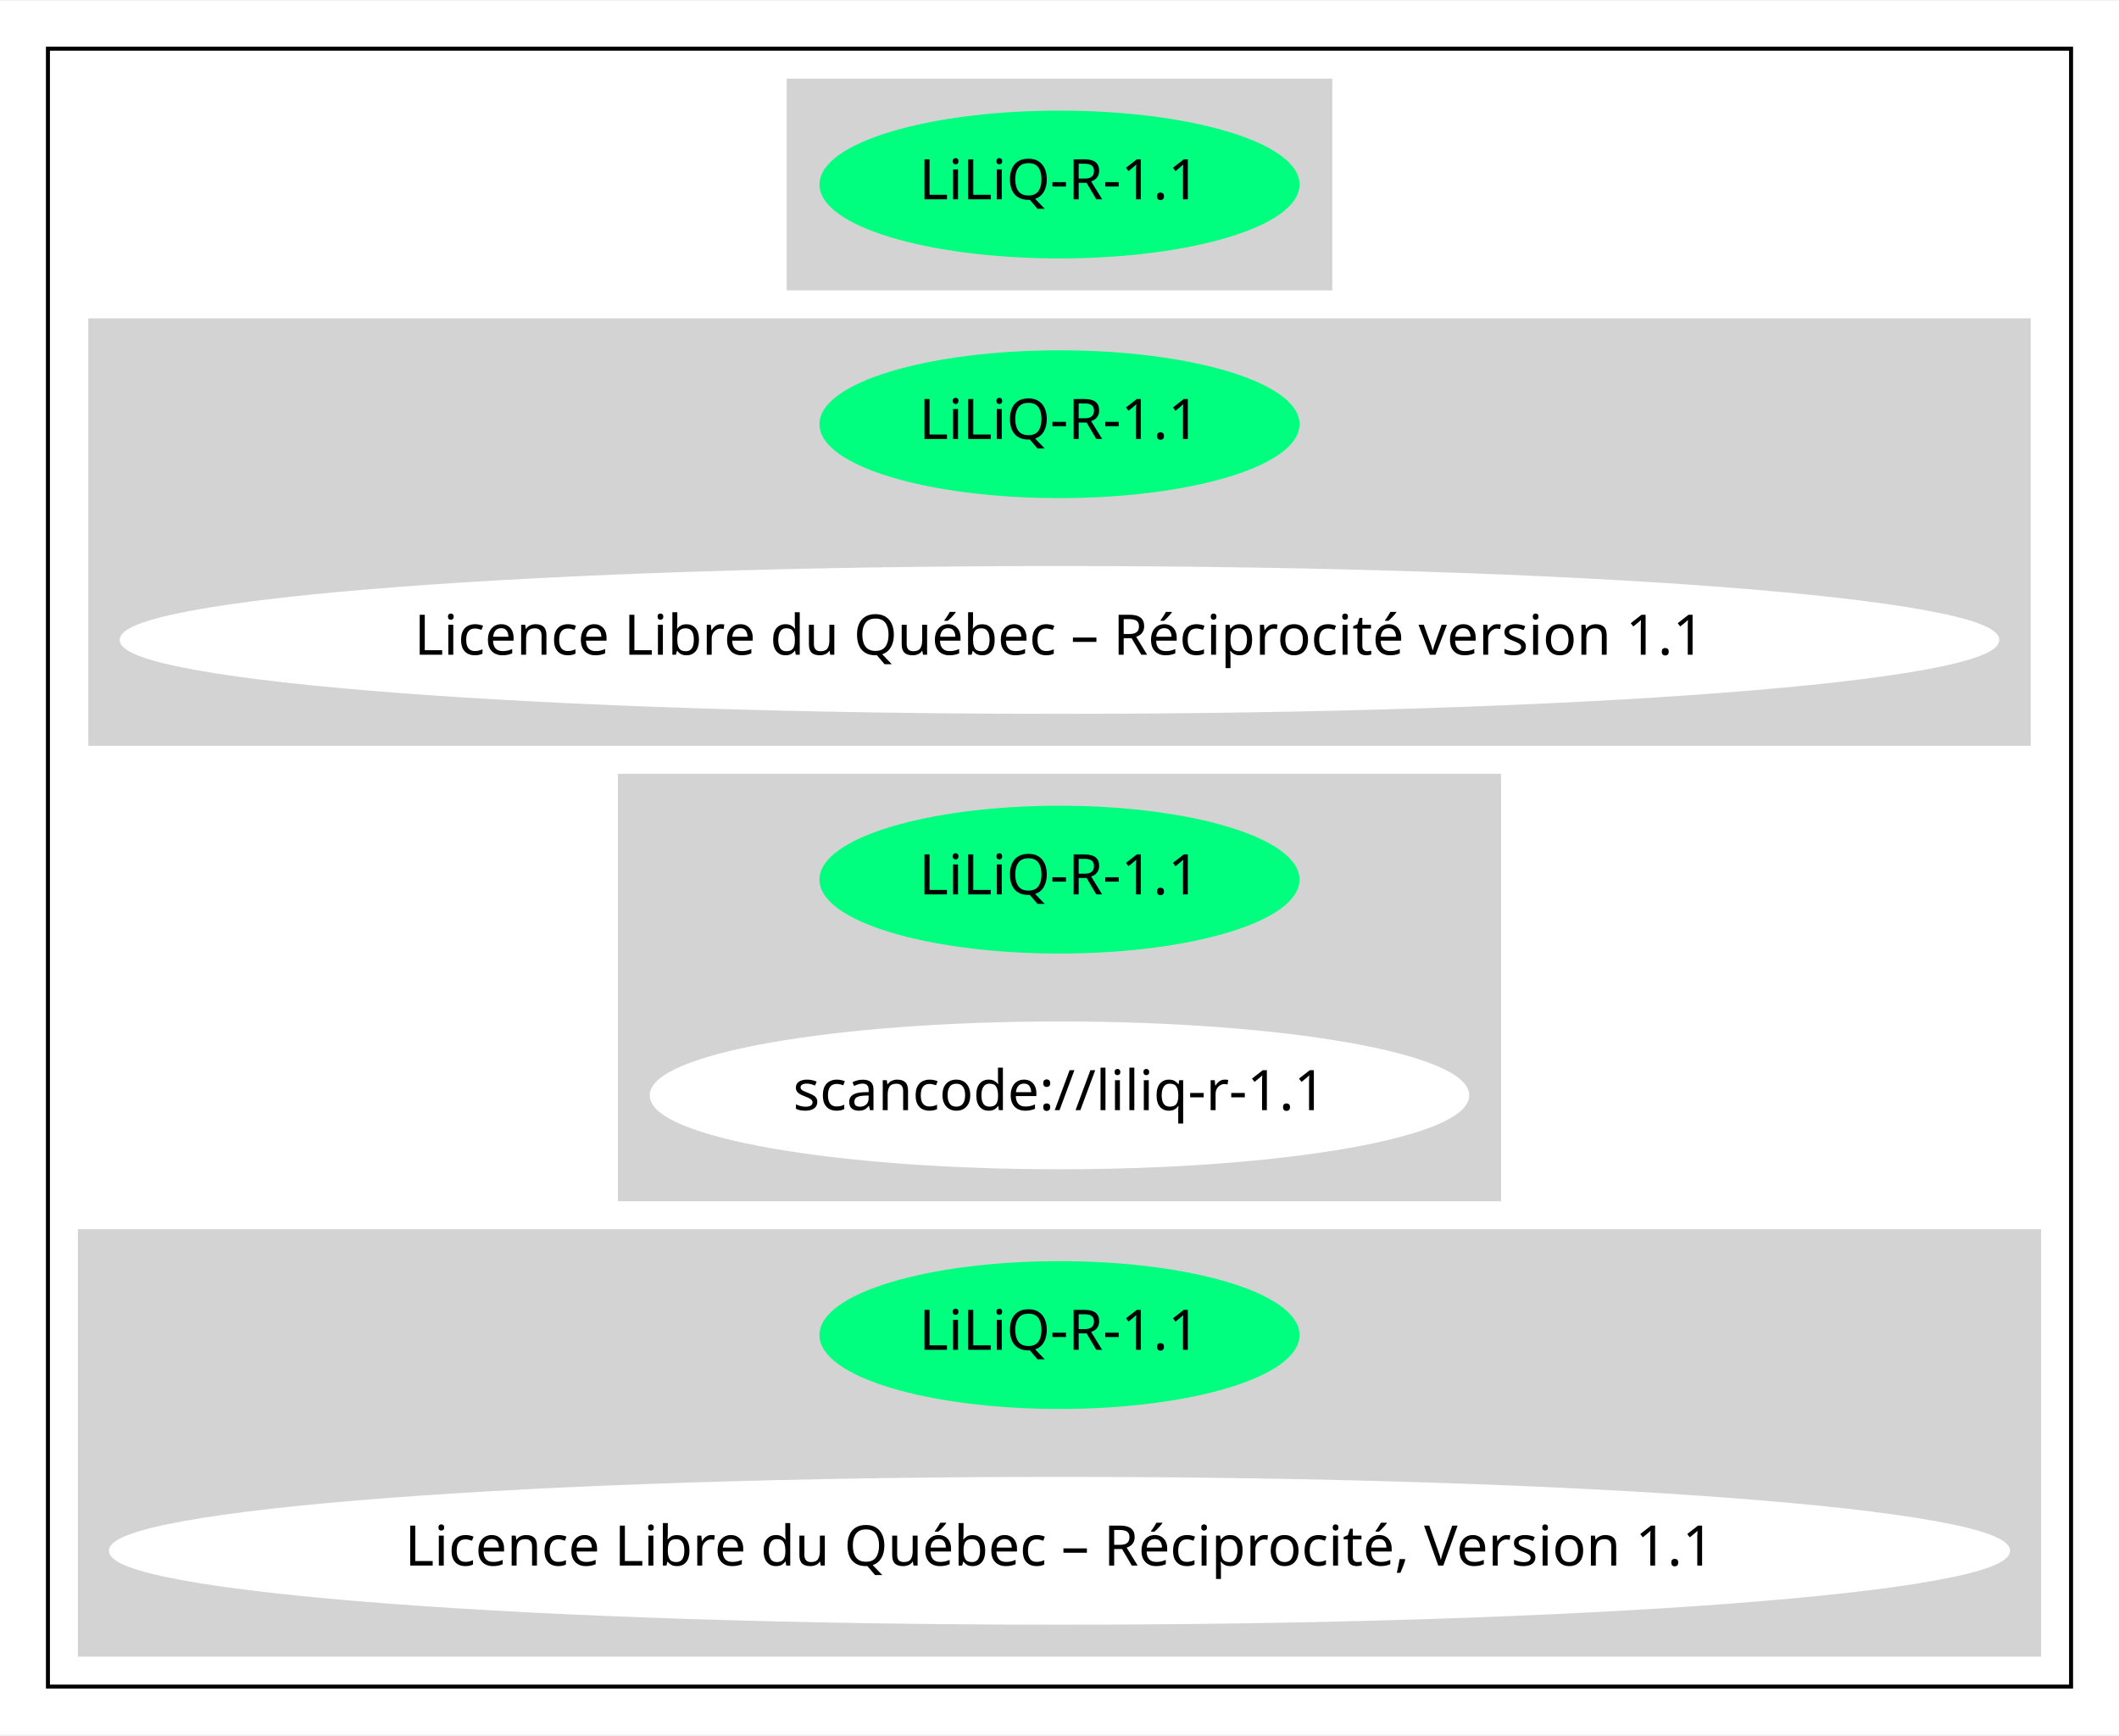
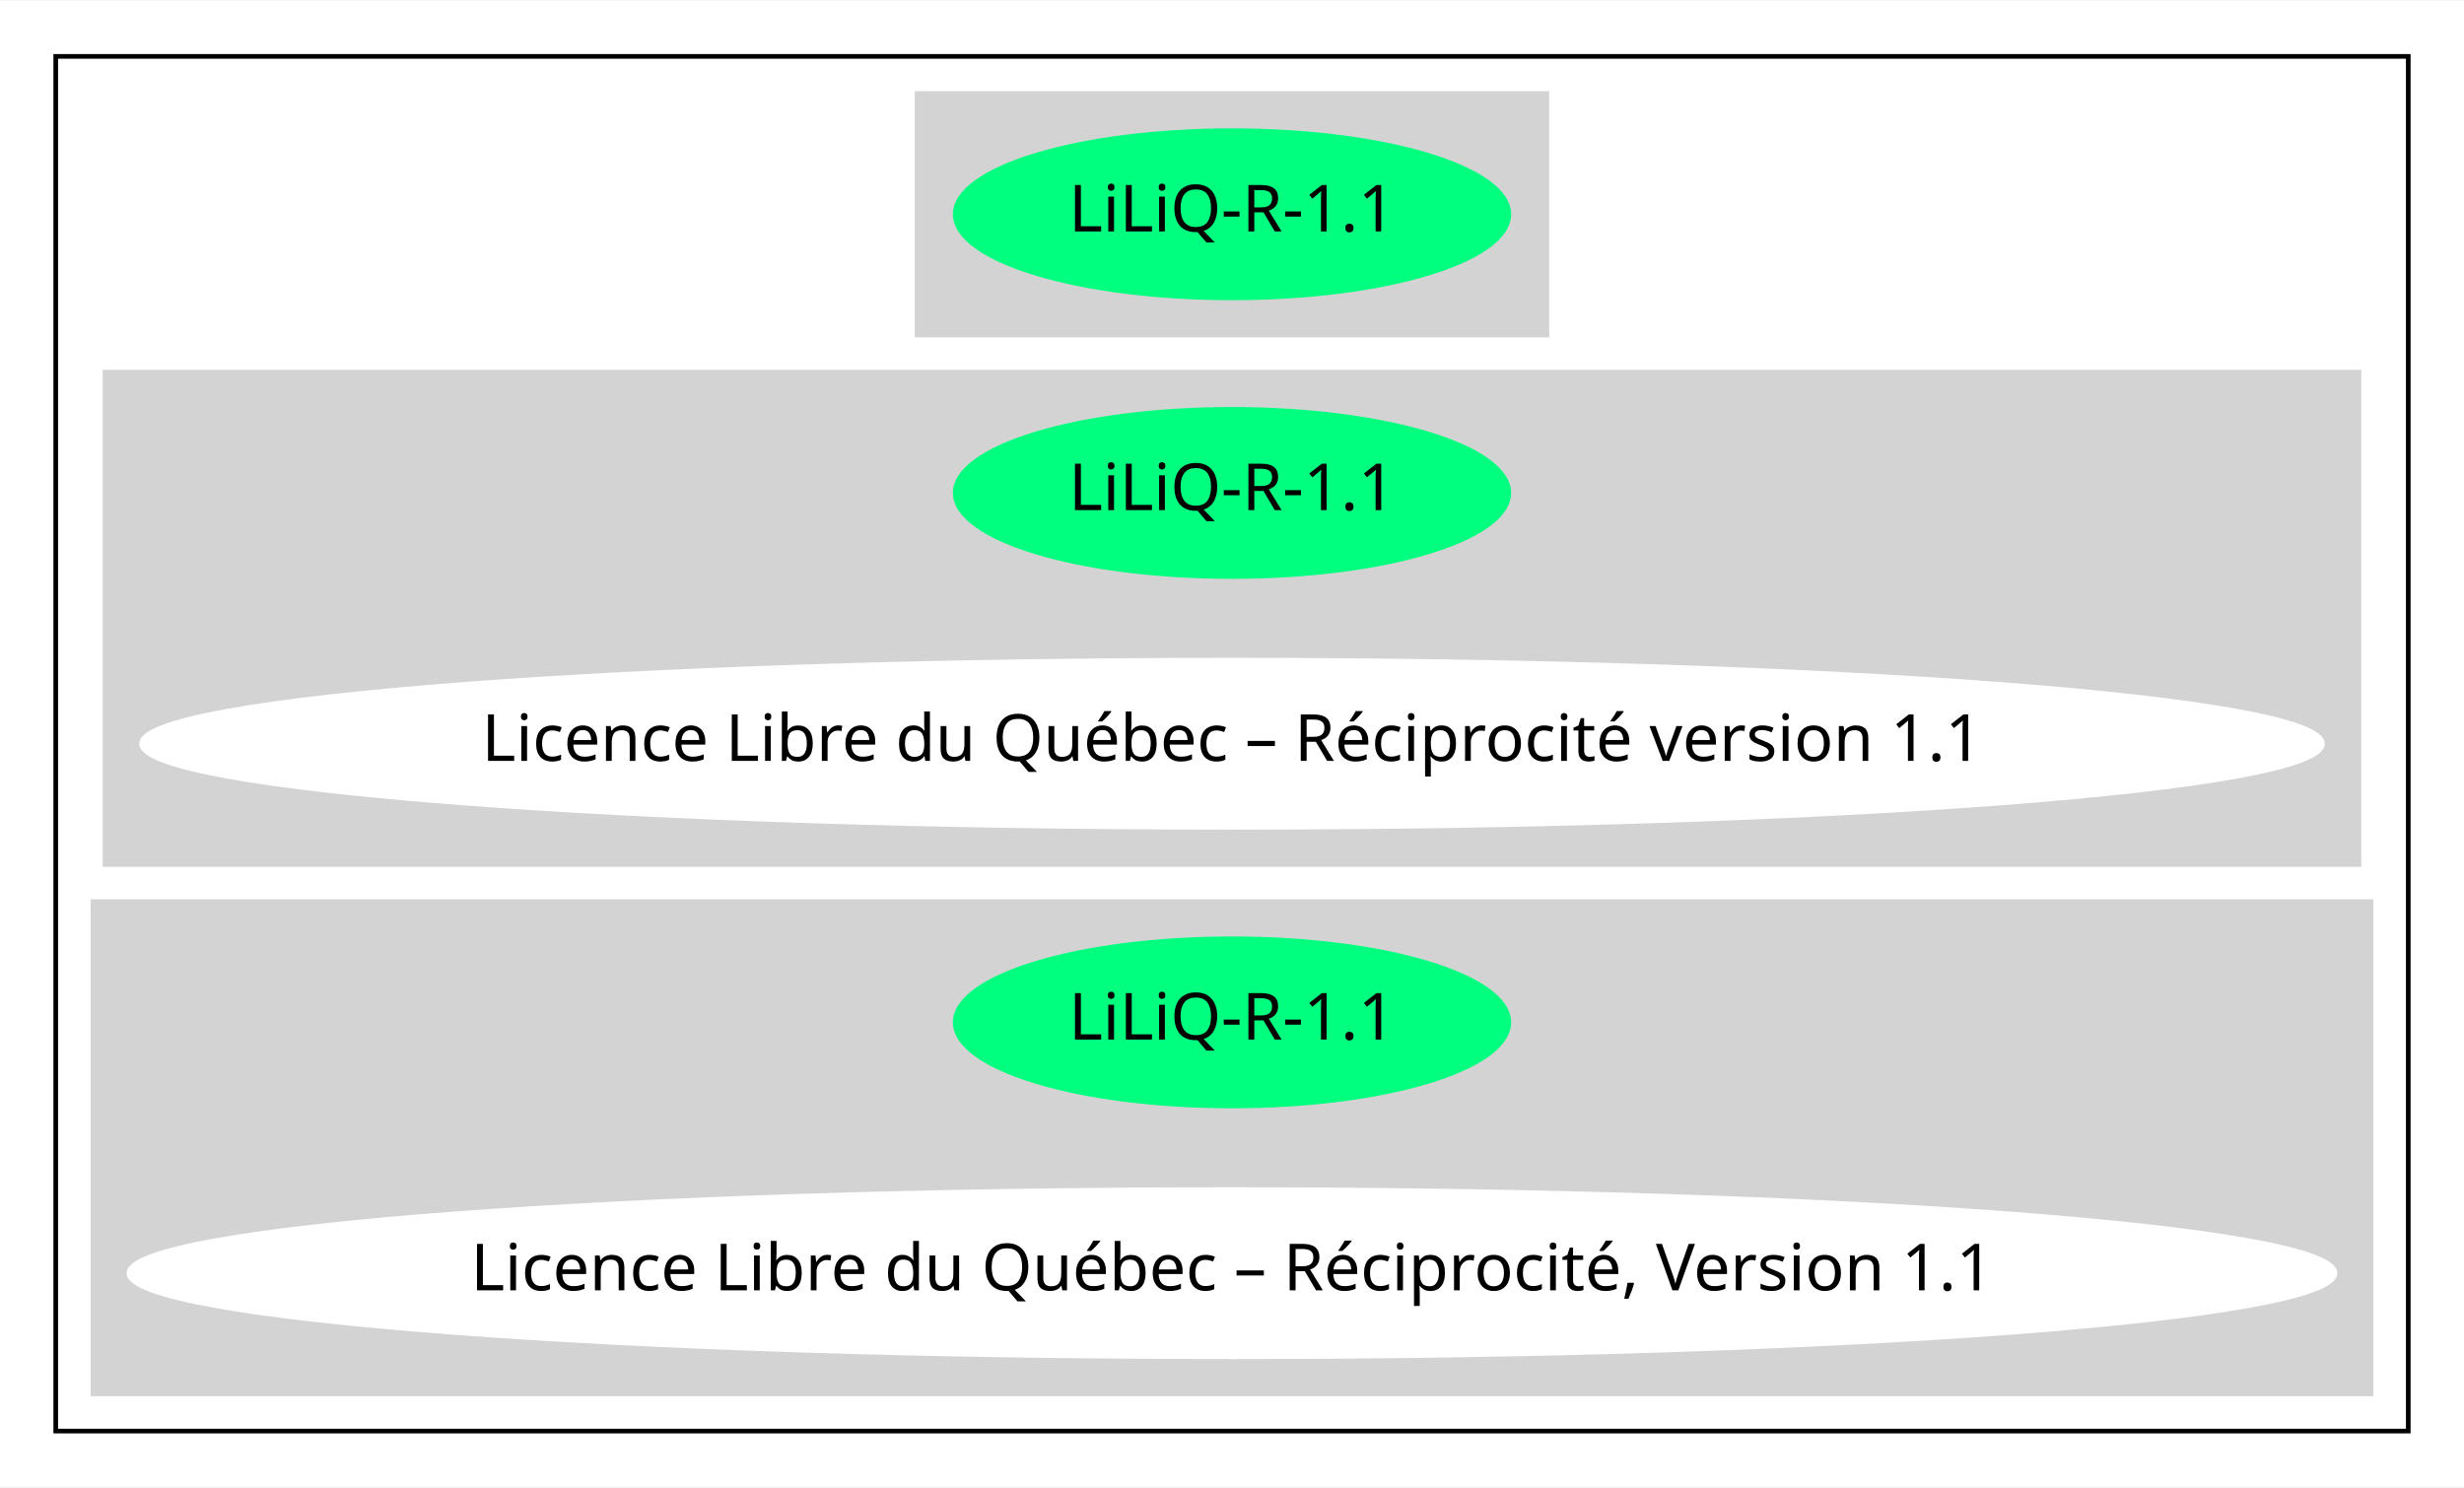
- <svg xmlns="http://www.w3.org/2000/svg" width="530pt" height="434pt" viewBox="0.00 0.00 530.46 434.00">
-   <g id="graph0" class="graph" transform="scale(1 1) rotate(0) translate(4 430)">
-     <polygon fill="white" stroke="transparent" points="-4,4 -4,-430 526.46,-430 526.46,4 -4,4" />
+ <svg xmlns="http://www.w3.org/2000/svg" width="530pt" height="320pt" viewBox="0.00 0.00 530.46 320.00">
+   <g id="graph0" class="graph" transform="scale(1 1) rotate(0) translate(4 316)">
+     <polygon fill="white" stroke="transparent" points="-4,4 -4,-316 526.46,-316 526.46,4 -4,4" />
    <g id="clust1" class="cluster">
-       <polygon fill="none" stroke="black" points="8,-8 8,-418 514.46,-418 514.46,-8 8,-8" />
+       <polygon fill="none" stroke="black" points="8,-8 8,-304 514.46,-304 514.46,-8 8,-8" />
    </g>
    <g id="clust2" class="cluster">
-       <polygon fill="lightgray" stroke="lightgray" points="193.43,-358 193.43,-410 329.02,-410 329.02,-358 193.43,-358" />
+       <polygon fill="lightgray" stroke="lightgray" points="193.43,-244 193.43,-296 329.02,-296 329.02,-244 193.43,-244" />
    </g>
    <g id="clust3" class="cluster">
-       <polygon fill="lightgray" stroke="lightgray" points="18.6,-244 18.6,-350 503.86,-350 503.86,-244 18.6,-244" />
+       <polygon fill="lightgray" stroke="lightgray" points="18.6,-130 18.6,-236 503.86,-236 503.86,-130 18.6,-130" />
    </g>
    <g id="clust4" class="cluster">
-       <polygon fill="lightgray" stroke="lightgray" points="151.19,-130 151.19,-236 371.27,-236 371.27,-130 151.19,-130" />
-     </g>
-     <g id="clust5" class="cluster">
      <polygon fill="lightgray" stroke="lightgray" points="16,-16 16,-122 506.46,-122 506.46,-16 16,-16" />
    </g>
    <g id="node1" class="node">
-       <ellipse fill="springgreen" stroke="springgreen" cx="261.23" cy="-384" rx="59.59" ry="18" />
-       <text text-anchor="middle" x="261.23" y="-380.3" font-family="Times-Roman" font-size="14.00">LiLiQ-R-1.1</text>
+       <ellipse fill="springgreen" stroke="springgreen" cx="261.23" cy="-270" rx="59.59" ry="18" />
+       <text text-anchor="middle" x="261.23" y="-266.3" font-family="Times-Roman" font-size="14.00">LiLiQ-R-1.1</text>
    </g>
    <g id="node2" class="node">
-       <ellipse fill="springgreen" stroke="springgreen" cx="261.23" cy="-324" rx="59.59" ry="18" />
-       <text text-anchor="middle" x="261.23" y="-320.3" font-family="Times-Roman" font-size="14.00">LiLiQ-R-1.1</text>
-     </g>
-     <g id="node3" class="node">
-       <ellipse fill="white" stroke="white" cx="261.23" cy="-270" rx="234.76" ry="18" />
-       <text text-anchor="middle" x="261.23" y="-266.3" font-family="Times-Roman" font-size="14.00">Licence Libre du Québec – Réciprocité version 1.1</text>
-     </g>
-     <g id="node4" class="node">
      <ellipse fill="springgreen" stroke="springgreen" cx="261.23" cy="-210" rx="59.59" ry="18" />
      <text text-anchor="middle" x="261.23" y="-206.3" font-family="Times-Roman" font-size="14.00">LiLiQ-R-1.1</text>
    </g>
-     <g id="node5" class="node">
-       <ellipse fill="white" stroke="white" cx="261.23" cy="-156" rx="102.08" ry="18" />
-       <text text-anchor="middle" x="261.23" y="-152.3" font-family="Times-Roman" font-size="14.00">scancode://liliq-r-1.1</text>
+     <g id="node3" class="node">
+       <ellipse fill="white" stroke="white" cx="261.23" cy="-156" rx="234.76" ry="18" />
+       <text text-anchor="middle" x="261.23" y="-152.3" font-family="Times-Roman" font-size="14.00">Licence Libre du Québec – Réciprocité version 1.1</text>
    </g>
-     <g id="node6" class="node">
+     <g id="node4" class="node">
      <ellipse fill="springgreen" stroke="springgreen" cx="261.23" cy="-96" rx="59.59" ry="18" />
      <text text-anchor="middle" x="261.23" y="-92.3" font-family="Times-Roman" font-size="14.00">LiLiQ-R-1.1</text>
    </g>
-     <g id="node7" class="node">
+     <g id="node5" class="node">
      <ellipse fill="white" stroke="white" cx="261.23" cy="-42" rx="237.46" ry="18" />
      <text text-anchor="middle" x="261.23" y="-38.3" font-family="Times-Roman" font-size="14.00">Licence Libre du Québec – Réciprocité, Version 1.1</text>
    </g>
  </g>
</svg>
